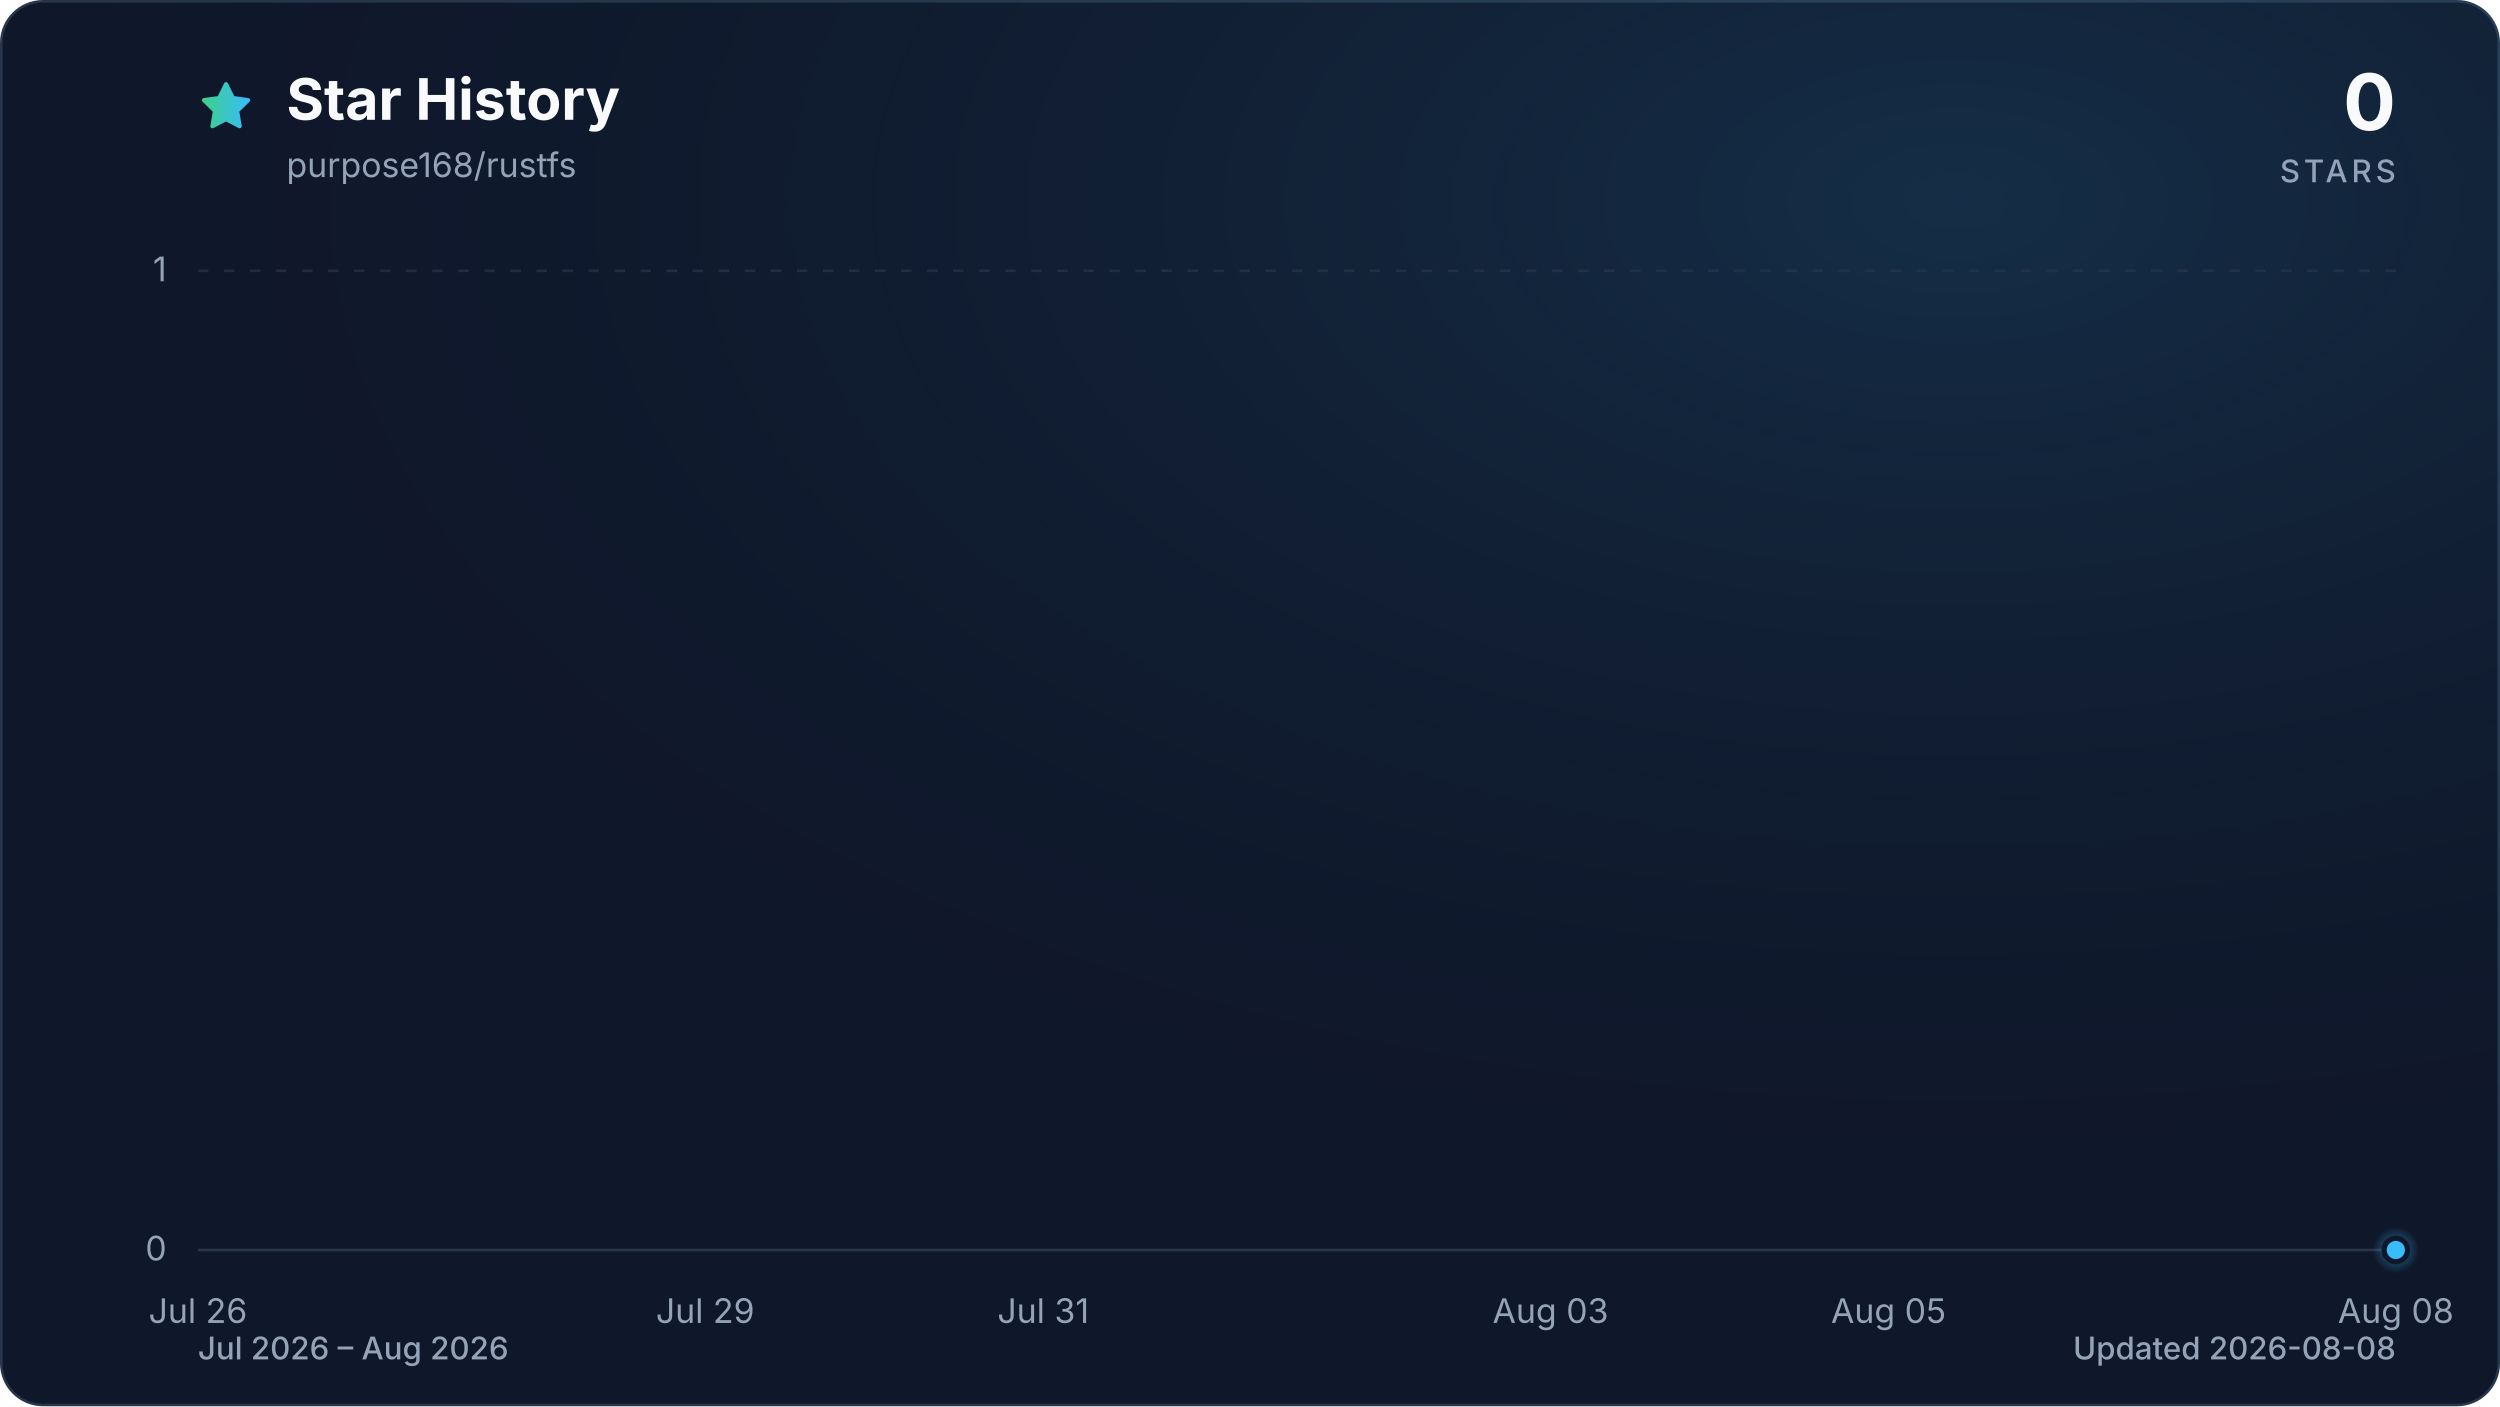
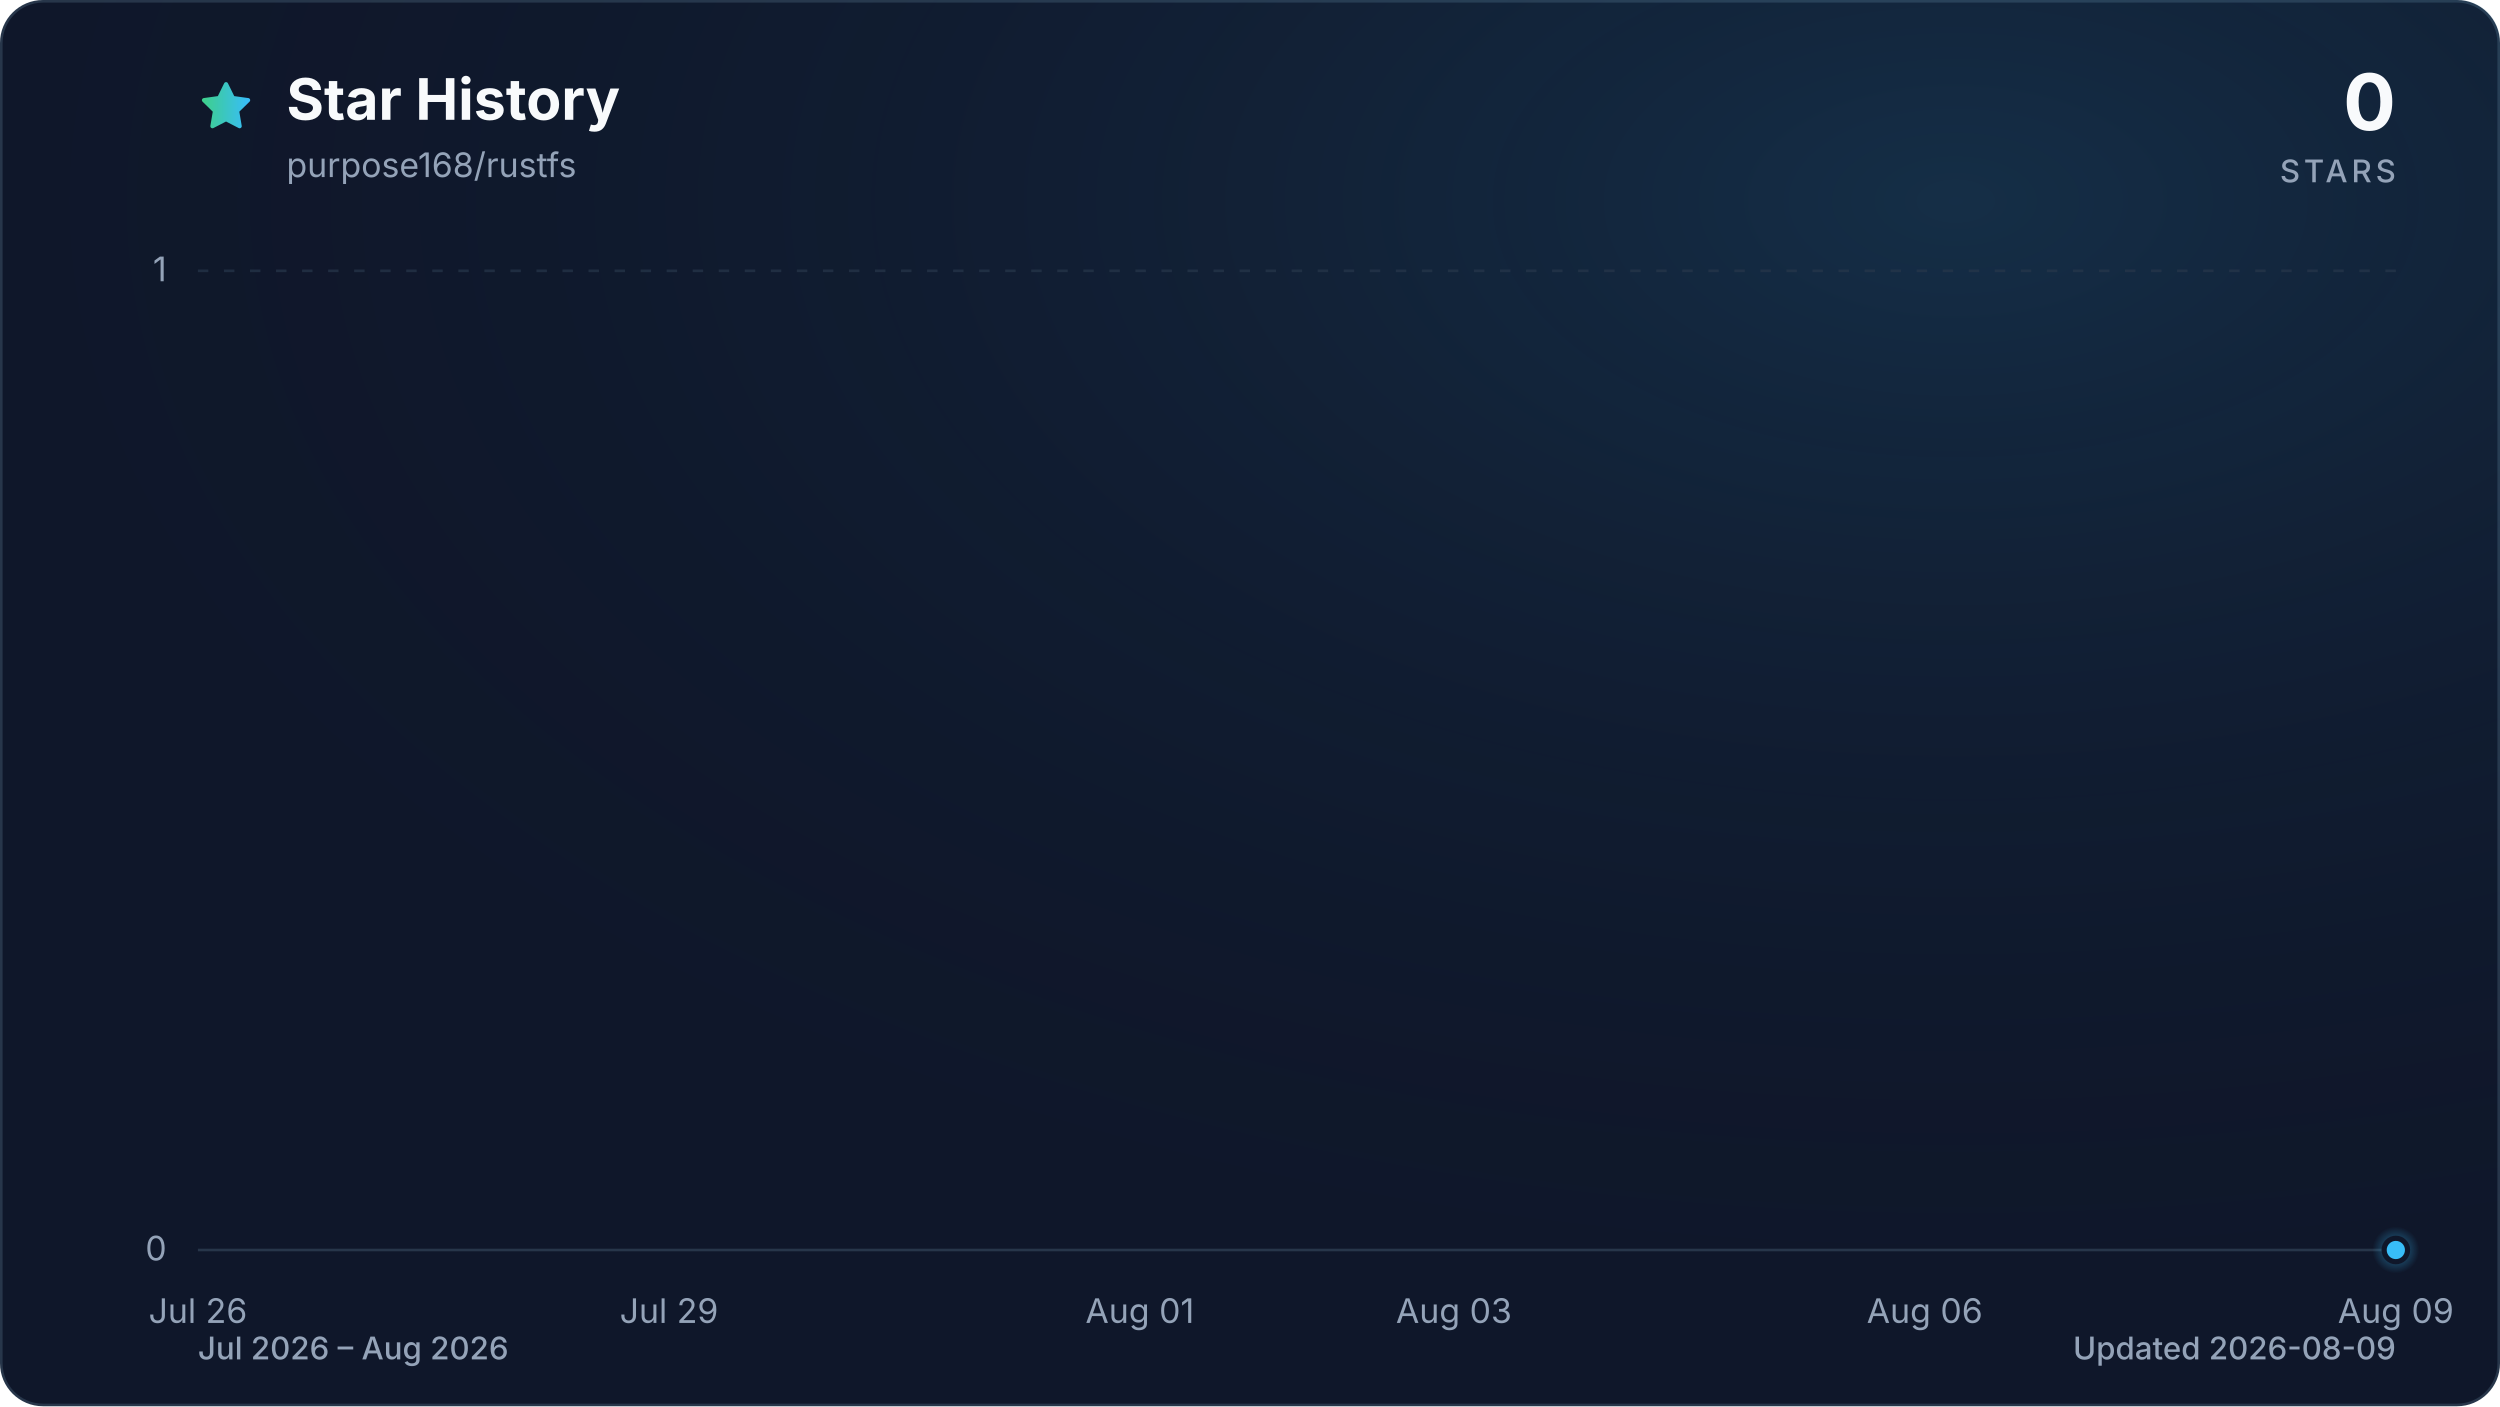
<svg xmlns="http://www.w3.org/2000/svg" viewBox="0 0 960 540" role="img" aria-labelledby="title description" data-style="gradient" data-variant="glow" data-animated="true">
  <defs>
    <linearGradient id="trend" x1="0" y1="0" x2="1" y2="0">
      <stop offset="0%" stop-color="#3ecf8e" />
      <stop offset="100%" stop-color="#38bdf8" />
    </linearGradient>
    <linearGradient id="area" x1="0" y1="0" x2="0" y2="1">
      <stop offset="0%" stop-color="#3ecf8e" stop-opacity="0.30" />
      <stop offset="55%" stop-color="#38bdf8" stop-opacity="0.10" />
      <stop offset="100%" stop-color="#38bdf8" stop-opacity="0.01" />
    </linearGradient>
    <radialGradient id="marker-halo" cx="50%" cy="50%" r="50%">
      <stop offset="0%" stop-color="#38bdf8" stop-opacity="0.55" />
      <stop offset="100%" stop-color="#38bdf8" stop-opacity="0" />
    </radialGradient>
    <radialGradient id="surface-glow" cx="78%" cy="14%" r="80%">
      <stop offset="0%" stop-color="#38bdf8" stop-opacity="0.14" />
      <stop offset="100%" stop-color="#0f172a" stop-opacity="0" />
    </radialGradient>
    <filter id="trend-glow" x="-20%" y="-20%" width="140%" height="140%">
      <feGaussianBlur stdDeviation="7" />
    </filter>
  </defs>
  <style>
.trend-enter{transform-box:fill-box;transform-origin:center;animation:trend-enter 520ms cubic-bezier(0.16,1,0.3,1)}
.marker-enter{transform-box:fill-box;transform-origin:center;animation:marker-enter 320ms cubic-bezier(0.16,1,0.3,1) 200ms both}
.marker-pulse{transform-box:fill-box;transform-origin:center;animation:marker-pulse 2.6s ease-out infinite}
@keyframes trend-enter{from{opacity:.35;transform:translateY(10px)}to{opacity:1;transform:translateY(0)}}
@keyframes marker-enter{from{opacity:0;transform:scale(.4)}to{opacity:1;transform:scale(1)}}
@keyframes marker-pulse{0%{opacity:.5;transform:scale(.7)}70%,100%{opacity:0;transform:scale(2.1)}}
@media (prefers-reduced-motion:reduce){.trend-enter,.marker-enter,.marker-pulse{animation:none!important}}
@media (prefers-reduced-motion:reduce){.marker-pulse{opacity:0}}
</style>
  <rect x="0.5" y="0.5" width="959" height="539" fill="#0f172a" stroke="#27364a" stroke-width="1" rx="16" />
  <rect width="960" height="540" fill="url(#surface-glow)" rx="16" />
  <path d="M12 2.6l2.9 5.9 6.5.9-4.7 4.6 1.1 6.5-5.8-3-5.8 3 1.1-6.5-4.7-4.6 6.5-.9L12 2.6Z" transform="translate(76 30) scale(.9)" fill="url(#trend)" stroke="url(#trend)" stroke-width="1.8" stroke-linejoin="round" aria-hidden="true" />
  <text x="110" y="46" fill="#f8fafc" font-family="ui-sans-serif, system-ui, -apple-system, BlinkMacSystemFont, 'Segoe UI', sans-serif" font-size="22" font-weight="700">Star History</text>
  <text x="110" y="68" fill="#94a3b8" font-family="ui-sans-serif, system-ui, -apple-system, BlinkMacSystemFont, 'Segoe UI', sans-serif" font-size="13">purpose168/rustfs</text>
  <text x="920" y="50" fill="#f8fafc" font-family="ui-sans-serif, system-ui, -apple-system, BlinkMacSystemFont, 'Segoe UI', sans-serif" font-size="30" font-weight="700" text-anchor="end">0</text>
  <text x="920" y="70" fill="#94a3b8" font-family="ui-sans-serif, system-ui, -apple-system, BlinkMacSystemFont, 'Segoe UI', sans-serif" font-size="12" font-weight="500" letter-spacing="1.5" text-anchor="end">STARS</text>
  <line x1="76" y1="480.0" x2="920" y2="480.0" stroke="#27364a" stroke-width="1" stroke-dasharray="0" opacity="1" />
  <text x="64" y="484.0" fill="#94a3b8" font-family="ui-sans-serif, system-ui, -apple-system, BlinkMacSystemFont, 'Segoe UI', sans-serif" font-size="13" text-anchor="end">0</text>
  <line x1="76" y1="104.0" x2="920" y2="104.0" stroke="#27364a" stroke-width="1" stroke-dasharray="4 6" opacity="0.7" />
  <text x="64" y="108.0" fill="#94a3b8" font-family="ui-sans-serif, system-ui, -apple-system, BlinkMacSystemFont, 'Segoe UI', sans-serif" font-size="13" text-anchor="end">1</text>
  <text x="76.0" y="508" fill="#94a3b8" font-family="ui-sans-serif, system-ui, -apple-system, BlinkMacSystemFont, 'Segoe UI', sans-serif" font-size="13" text-anchor="middle">Jul 26</text>
-   <text x="270.8" y="508" fill="#94a3b8" font-family="ui-sans-serif, system-ui, -apple-system, BlinkMacSystemFont, 'Segoe UI', sans-serif" font-size="13" text-anchor="middle">Jul 29</text>
-   <text x="400.6" y="508" fill="#94a3b8" font-family="ui-sans-serif, system-ui, -apple-system, BlinkMacSystemFont, 'Segoe UI', sans-serif" font-size="13" text-anchor="middle">Jul 31</text>
-   <text x="595.4" y="508" fill="#94a3b8" font-family="ui-sans-serif, system-ui, -apple-system, BlinkMacSystemFont, 'Segoe UI', sans-serif" font-size="13" text-anchor="middle">Aug 03</text>
-   <text x="725.2" y="508" fill="#94a3b8" font-family="ui-sans-serif, system-ui, -apple-system, BlinkMacSystemFont, 'Segoe UI', sans-serif" font-size="13" text-anchor="middle">Aug 05</text>
-   <text x="920.0" y="508" fill="#94a3b8" font-family="ui-sans-serif, system-ui, -apple-system, BlinkMacSystemFont, 'Segoe UI', sans-serif" font-size="13" text-anchor="middle">Aug 08</text>
+   <text x="256.9" y="508" fill="#94a3b8" font-family="ui-sans-serif, system-ui, -apple-system, BlinkMacSystemFont, 'Segoe UI', sans-serif" font-size="13" text-anchor="middle">Jul 29</text>
+   <text x="437.7" y="508" fill="#94a3b8" font-family="ui-sans-serif, system-ui, -apple-system, BlinkMacSystemFont, 'Segoe UI', sans-serif" font-size="13" text-anchor="middle">Aug 01</text>
+   <text x="558.3" y="508" fill="#94a3b8" font-family="ui-sans-serif, system-ui, -apple-system, BlinkMacSystemFont, 'Segoe UI', sans-serif" font-size="13" text-anchor="middle">Aug 03</text>
+   <text x="739.1" y="508" fill="#94a3b8" font-family="ui-sans-serif, system-ui, -apple-system, BlinkMacSystemFont, 'Segoe UI', sans-serif" font-size="13" text-anchor="middle">Aug 06</text>
+   <text x="920.0" y="508" fill="#94a3b8" font-family="ui-sans-serif, system-ui, -apple-system, BlinkMacSystemFont, 'Segoe UI', sans-serif" font-size="13" text-anchor="middle">Aug 09</text>
  <g class="trend-enter">
-     <path d="M 76.0 480.0 C 97.6 480.0, 119.3 480.0, 140.9 480.0 C 162.6 480.0, 184.2 480.0, 205.8 480.0 C 227.5 480.0, 249.1 480.0, 270.8 480.0 C 292.4 480.0, 314.1 480.0, 335.7 480.0 C 357.3 480.0, 379.0 480.0, 400.6 480.0 C 422.3 480.0, 443.9 480.0, 465.5 480.0 C 487.2 480.0, 508.8 480.0, 530.5 480.0 C 552.1 480.0, 573.7 480.0, 595.4 480.0 C 617.0 480.0, 638.7 480.0, 660.3 480.0 C 681.9 480.0, 703.6 480.0, 725.2 480.0 C 746.9 480.0, 768.5 480.0, 790.2 480.0 C 811.8 480.0, 833.4 480.0, 855.1 480.0 C 876.7 480.0, 898.4 480.0, 920.0 480.0 L 920.0 480.0 L 76.0 480.0 Z" fill="url(#area)" />
-     <path d="M 76.0 480.0 C 97.6 480.0, 119.3 480.0, 140.9 480.0 C 162.6 480.0, 184.2 480.0, 205.8 480.0 C 227.5 480.0, 249.1 480.0, 270.8 480.0 C 292.4 480.0, 314.1 480.0, 335.7 480.0 C 357.3 480.0, 379.0 480.0, 400.6 480.0 C 422.3 480.0, 443.9 480.0, 465.5 480.0 C 487.2 480.0, 508.8 480.0, 530.5 480.0 C 552.1 480.0, 573.7 480.0, 595.4 480.0 C 617.0 480.0, 638.7 480.0, 660.3 480.0 C 681.9 480.0, 703.6 480.0, 725.2 480.0 C 746.9 480.0, 768.5 480.0, 790.2 480.0 C 811.8 480.0, 833.4 480.0, 855.1 480.0 C 876.7 480.0, 898.4 480.0, 920.0 480.0" fill="none" stroke="url(#trend)" stroke-width="12" stroke-linecap="round" stroke-linejoin="round" opacity="0.16" filter="url(#trend-glow)" />
-     <path d="M 76.0 480.0 C 97.6 480.0, 119.3 480.0, 140.9 480.0 C 162.6 480.0, 184.2 480.0, 205.8 480.0 C 227.5 480.0, 249.1 480.0, 270.8 480.0 C 292.4 480.0, 314.1 480.0, 335.7 480.0 C 357.3 480.0, 379.0 480.0, 400.6 480.0 C 422.3 480.0, 443.9 480.0, 465.5 480.0 C 487.2 480.0, 508.8 480.0, 530.5 480.0 C 552.1 480.0, 573.7 480.0, 595.4 480.0 C 617.0 480.0, 638.7 480.0, 660.3 480.0 C 681.9 480.0, 703.6 480.0, 725.2 480.0 C 746.9 480.0, 768.5 480.0, 790.2 480.0 C 811.8 480.0, 833.4 480.0, 855.1 480.0 C 876.7 480.0, 898.4 480.0, 920.0 480.0" fill="none" stroke="url(#trend)" stroke-width="3" stroke-linecap="round" stroke-linejoin="round" />
+     <path d="M 76.0 480.0 C 96.1 480.0, 116.2 480.0, 136.3 480.0 C 156.4 480.0, 176.5 480.0, 196.6 480.0 C 216.7 480.0, 236.8 480.0, 256.9 480.0 C 277.0 480.0, 297.0 480.0, 317.1 480.0 C 337.2 480.0, 357.3 480.0, 377.4 480.0 C 397.5 480.0, 417.6 480.0, 437.7 480.0 C 457.8 480.0, 477.9 480.0, 498.0 480.0 C 518.1 480.0, 538.2 480.0, 558.3 480.0 C 578.4 480.0, 598.5 480.0, 618.6 480.0 C 638.7 480.0, 658.8 480.0, 678.9 480.0 C 699.0 480.0, 719.0 480.0, 739.1 480.0 C 759.2 480.0, 779.3 480.0, 799.4 480.0 C 819.5 480.0, 839.6 480.0, 859.7 480.0 C 879.8 480.0, 899.9 480.0, 920.0 480.0 L 920.0 480.0 L 76.0 480.0 Z" fill="url(#area)" />
+     <path d="M 76.0 480.0 C 96.1 480.0, 116.2 480.0, 136.3 480.0 C 156.4 480.0, 176.5 480.0, 196.6 480.0 C 216.7 480.0, 236.8 480.0, 256.9 480.0 C 277.0 480.0, 297.0 480.0, 317.1 480.0 C 337.2 480.0, 357.3 480.0, 377.4 480.0 C 397.5 480.0, 417.6 480.0, 437.7 480.0 C 457.8 480.0, 477.9 480.0, 498.0 480.0 C 518.1 480.0, 538.2 480.0, 558.3 480.0 C 578.4 480.0, 598.5 480.0, 618.6 480.0 C 638.7 480.0, 658.8 480.0, 678.9 480.0 C 699.0 480.0, 719.0 480.0, 739.1 480.0 C 759.2 480.0, 779.3 480.0, 799.4 480.0 C 819.5 480.0, 839.6 480.0, 859.7 480.0 C 879.8 480.0, 899.9 480.0, 920.0 480.0" fill="none" stroke="url(#trend)" stroke-width="12" stroke-linecap="round" stroke-linejoin="round" opacity="0.16" filter="url(#trend-glow)" />
+     <path d="M 76.0 480.0 C 96.1 480.0, 116.2 480.0, 136.3 480.0 C 156.4 480.0, 176.5 480.0, 196.6 480.0 C 216.7 480.0, 236.8 480.0, 256.9 480.0 C 277.0 480.0, 297.0 480.0, 317.1 480.0 C 337.2 480.0, 357.3 480.0, 377.4 480.0 C 397.5 480.0, 417.6 480.0, 437.7 480.0 C 457.8 480.0, 477.9 480.0, 498.0 480.0 C 518.1 480.0, 538.2 480.0, 558.3 480.0 C 578.4 480.0, 598.5 480.0, 618.6 480.0 C 638.7 480.0, 658.8 480.0, 678.9 480.0 C 699.0 480.0, 719.0 480.0, 739.1 480.0 C 759.2 480.0, 779.3 480.0, 799.4 480.0 C 819.5 480.0, 839.6 480.0, 859.7 480.0 C 879.8 480.0, 899.9 480.0, 920.0 480.0" fill="none" stroke="url(#trend)" stroke-width="3" stroke-linecap="round" stroke-linejoin="round" />
  </g>
  <g class="marker-enter">
    <circle class="marker-pulse" cx="920.0" cy="480.0" r="9" fill="url(#marker-halo)" />
    <circle cx="920.0" cy="480.0" r="4.5" fill="#38bdf8" stroke="#0f172a" stroke-width="2" />
  </g>
  <text x="76" y="522" fill="#94a3b8" font-family="ui-sans-serif, system-ui, -apple-system, BlinkMacSystemFont, 'Segoe UI', sans-serif" font-size="12" font-weight="500">Jul 2026 – Aug 2026</text>
-   <text x="920" y="522" fill="#94a3b8" font-family="ui-sans-serif, system-ui, -apple-system, BlinkMacSystemFont, 'Segoe UI', sans-serif" font-size="12" font-weight="500" text-anchor="end">Updated 2026-08-08</text>
+   <text x="920" y="522" fill="#94a3b8" font-family="ui-sans-serif, system-ui, -apple-system, BlinkMacSystemFont, 'Segoe UI', sans-serif" font-size="12" font-weight="500" text-anchor="end">Updated 2026-08-09</text>
</svg>
